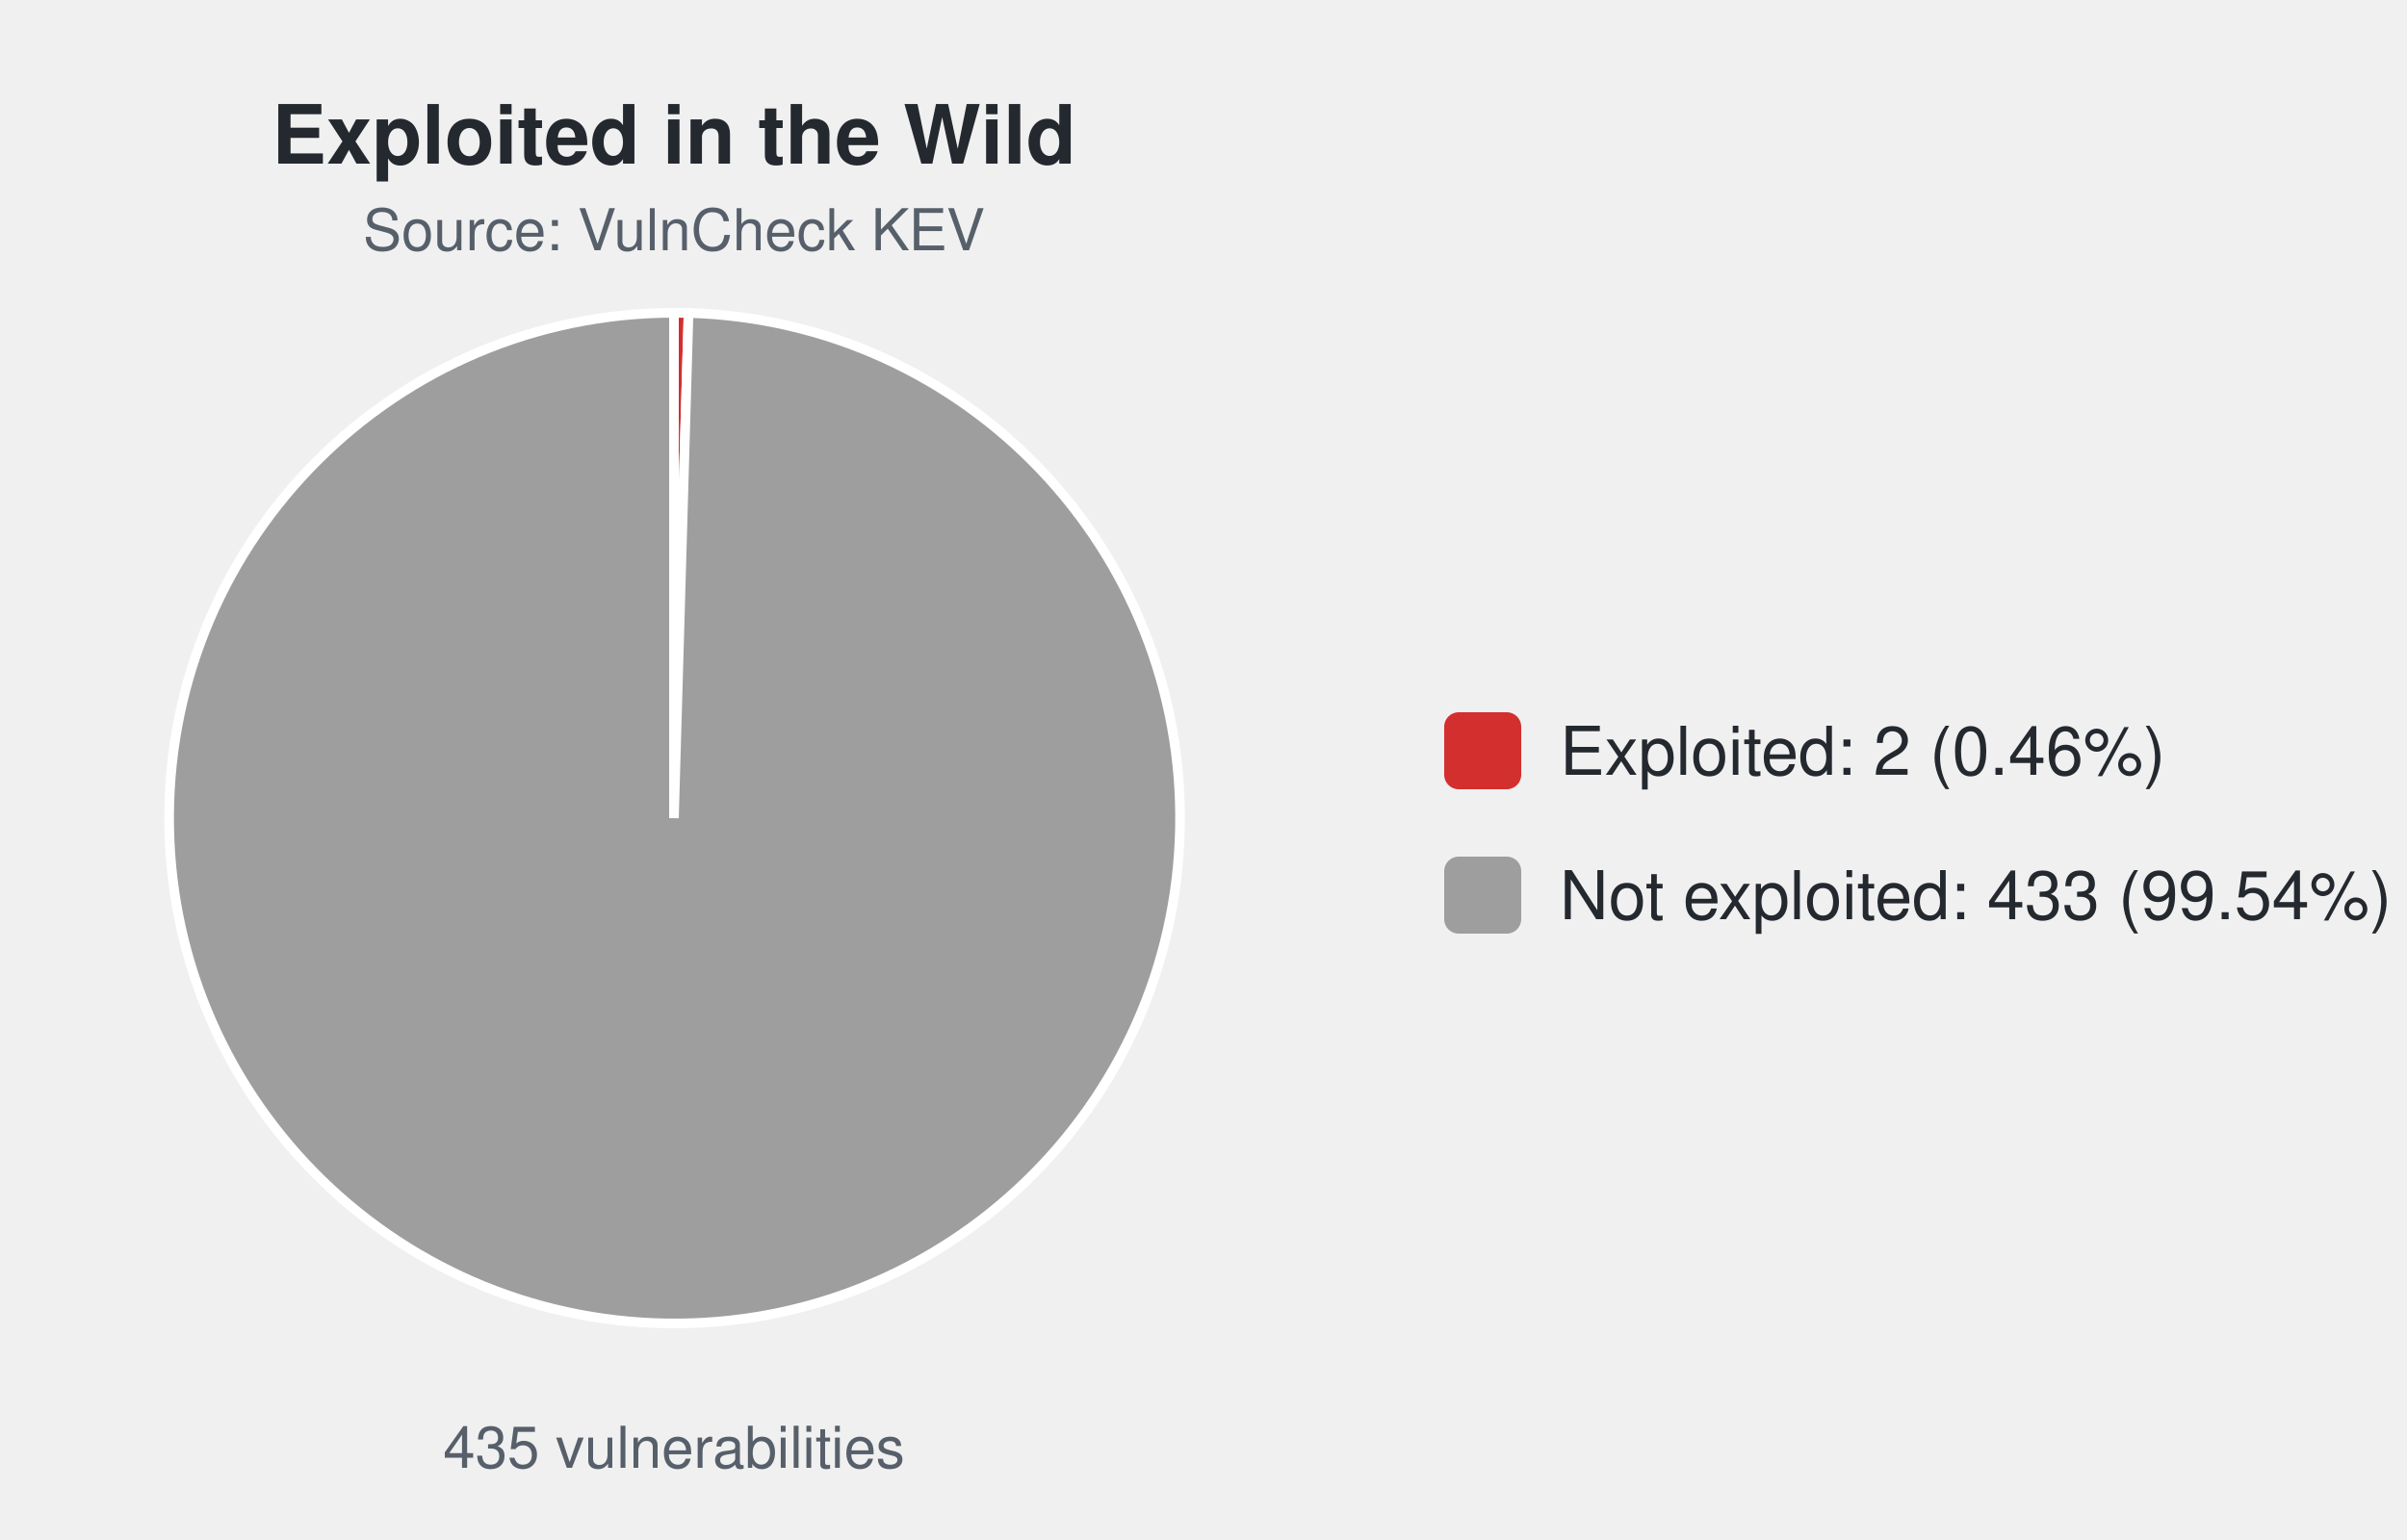
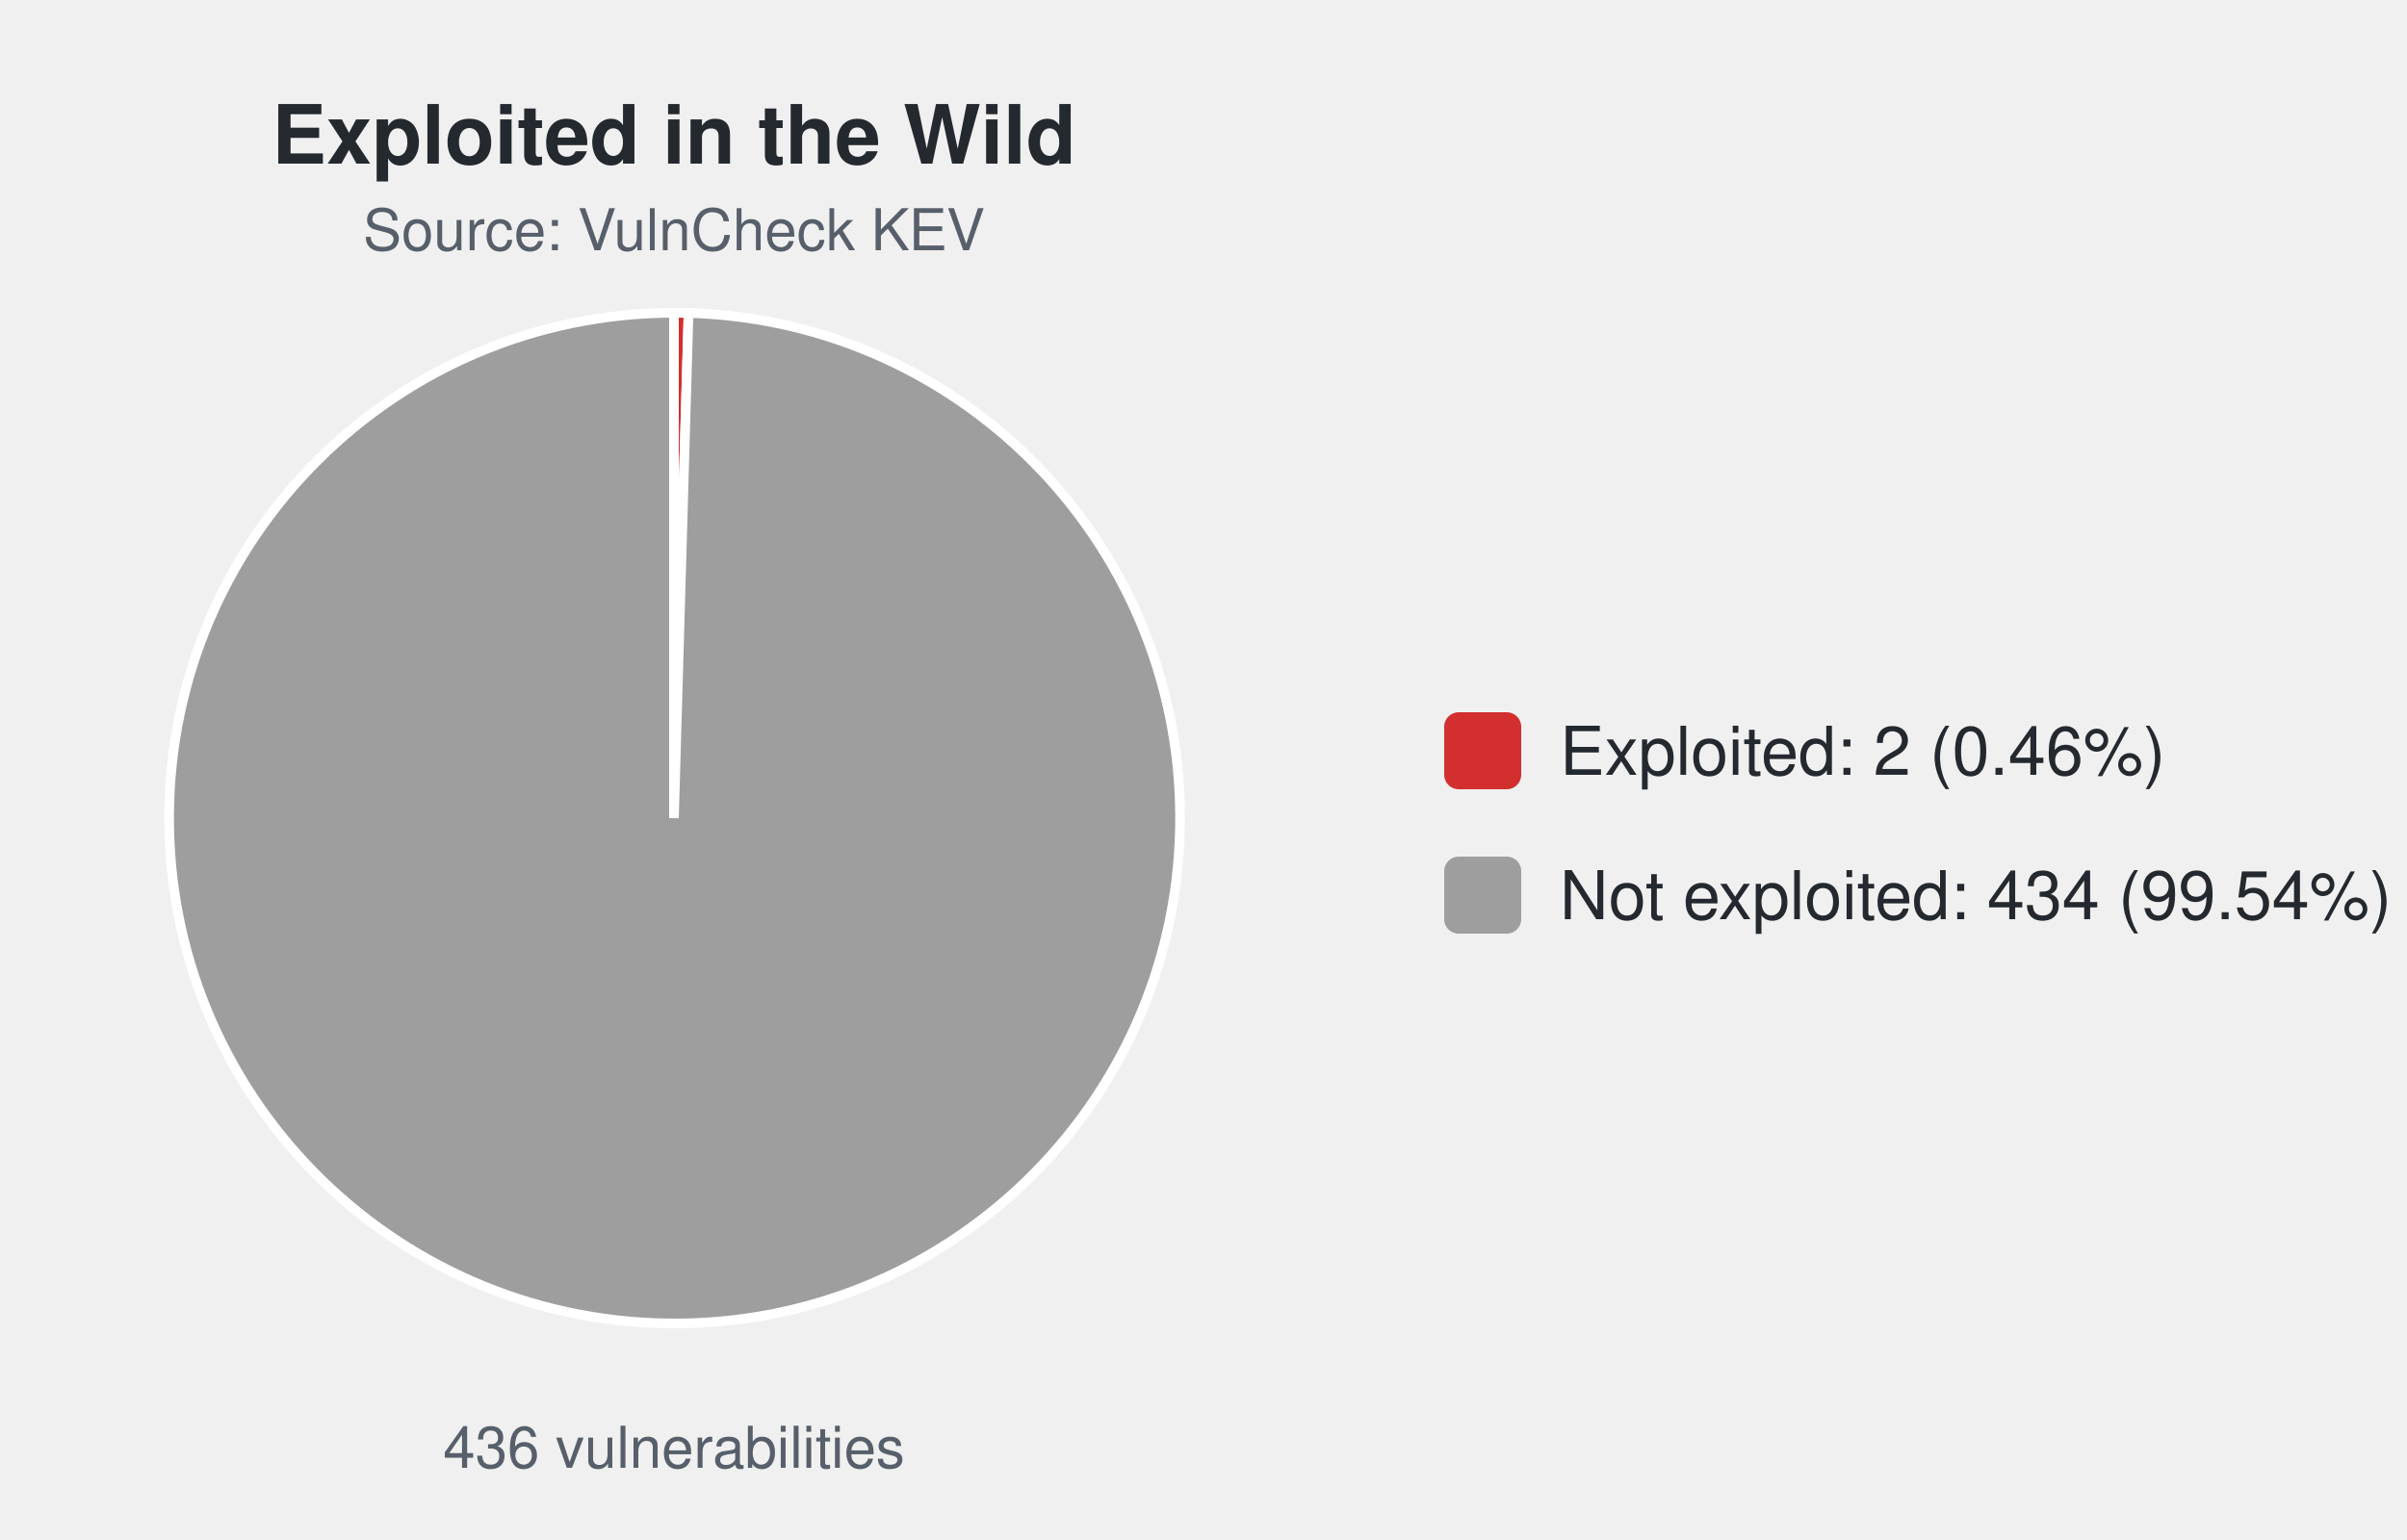
<svg xmlns="http://www.w3.org/2000/svg" width="500" height="320" viewBox="0 0 500 320" font-family="-apple-system,Segoe UI,Helvetica,Arial,sans-serif">
  <text x="140.0" y="34" font-size="17" font-weight="600" text-anchor="middle" fill="#24292f">Exploited in the Wild</text>
  <text x="140.0" y="52" font-size="12" text-anchor="middle" fill="#57606a">Source: VulnCheck KEV</text>
  <path d="M140.00,170.00 L140.00,65.00 A105.0,105.0 0 0 1 143.03,65.04 Z" fill="#d32f2f" stroke="#ffffff" stroke-width="2" />
  <path d="M140.00,170.00 L143.03,65.04 A105.0,105.0 0 1 1 140.00,65.00 Z" fill="#9e9e9e" stroke="#ffffff" stroke-width="2" />
-   <text x="140.0" y="305" font-size="12" text-anchor="middle" fill="#57606a">435 vulnerabilities</text>
+   <text x="140.0" y="305" font-size="12" text-anchor="middle" fill="#57606a">436 vulnerabilities</text>
  <rect x="300.0" y="148.0" width="16" height="16" rx="3" fill="#d32f2f" />
  <text x="324.0" y="161.0" font-size="14" fill="#24292f">Exploited: 2 (0.46%)</text>
  <rect x="300.0" y="178.0" width="16" height="16" rx="3" fill="#9e9e9e" />
-   <text x="324.0" y="191.0" font-size="14" fill="#24292f">Not exploited: 433 (99.54%)</text>
+   <text x="324.0" y="191.0" font-size="14" fill="#24292f">Not exploited: 434 (99.54%)</text>
</svg>
